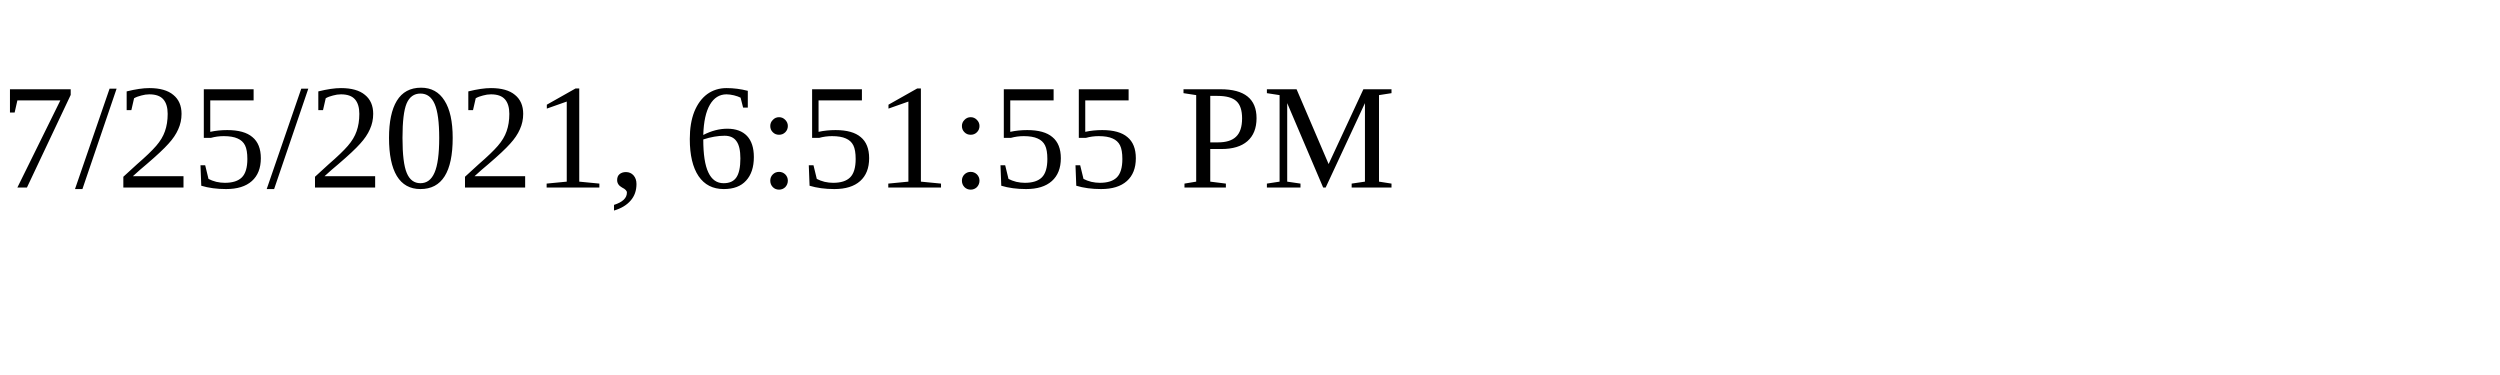
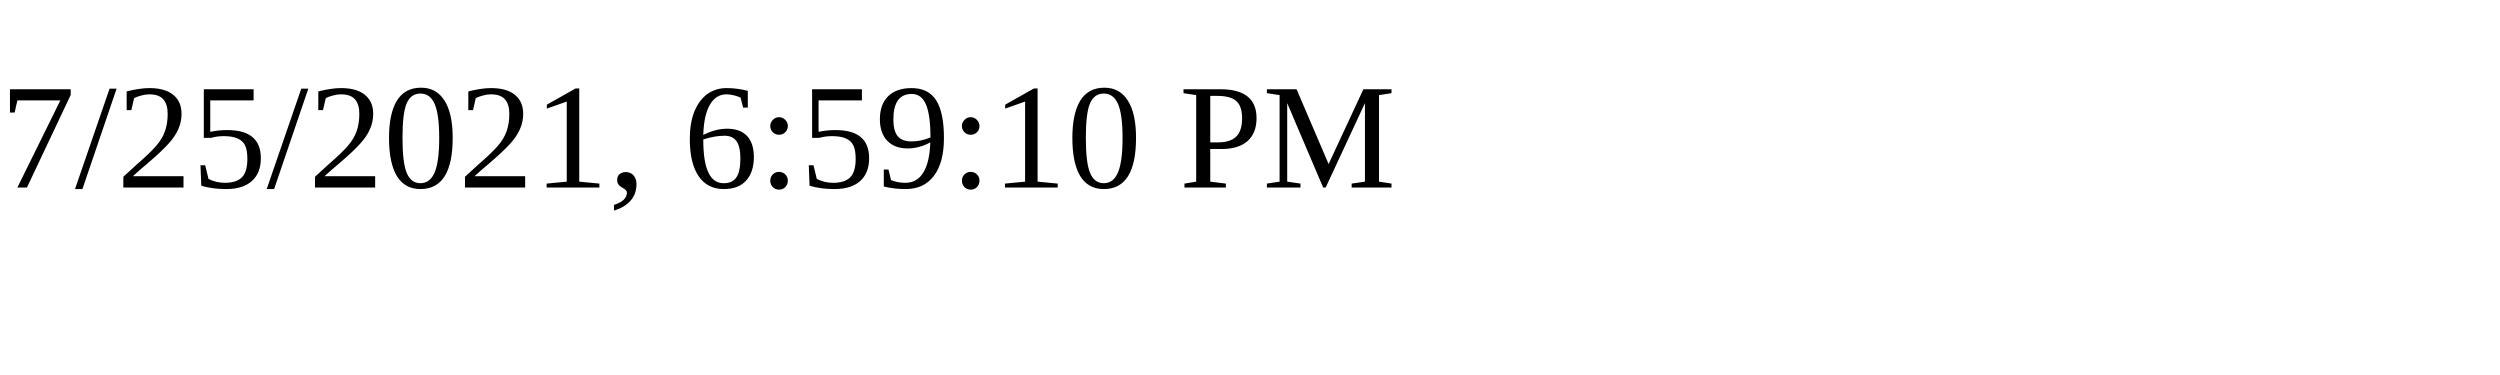
<svg xmlns="http://www.w3.org/2000/svg" height="30" width="200">
-   <text x="0" y="15">7/25/2021, 6:51:55 PM</text>
+   <text x="0" y="15">7/25/2021, 6:59:10 PM</text>
</svg>
